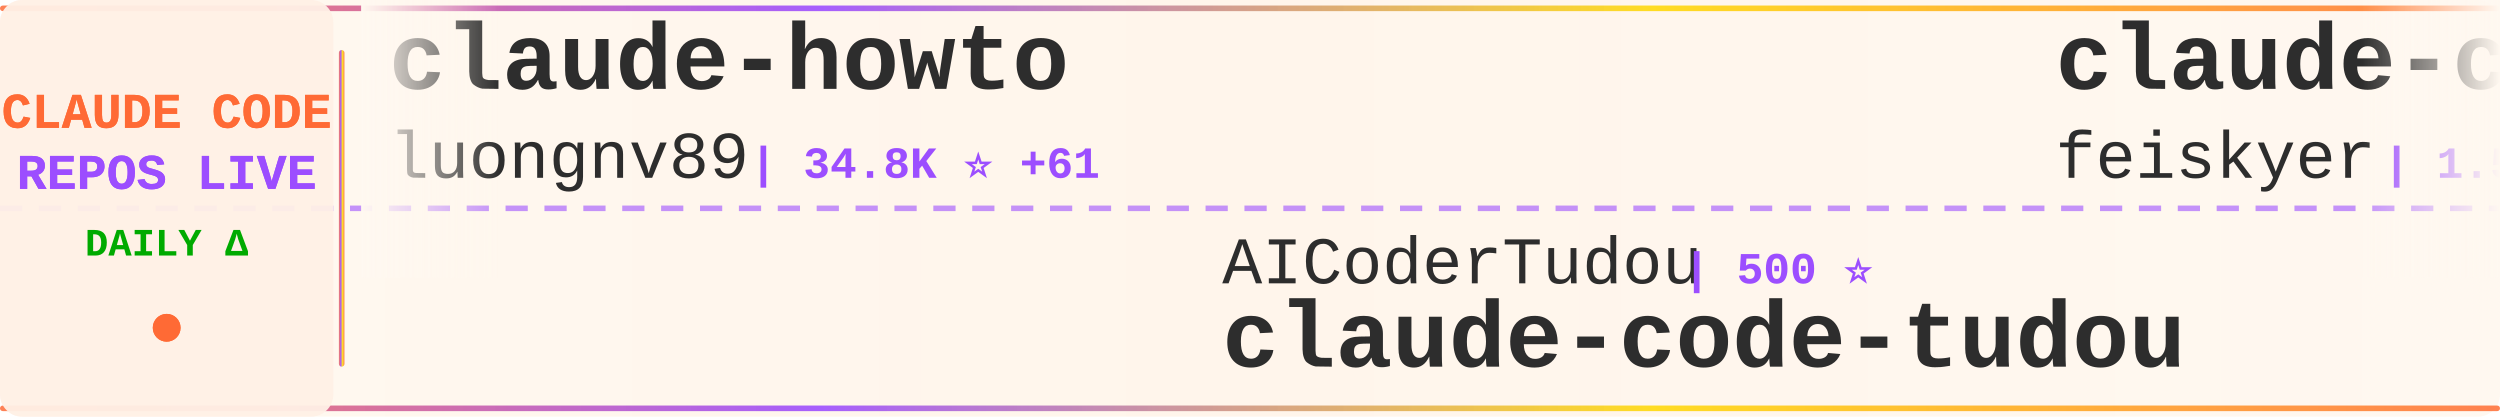
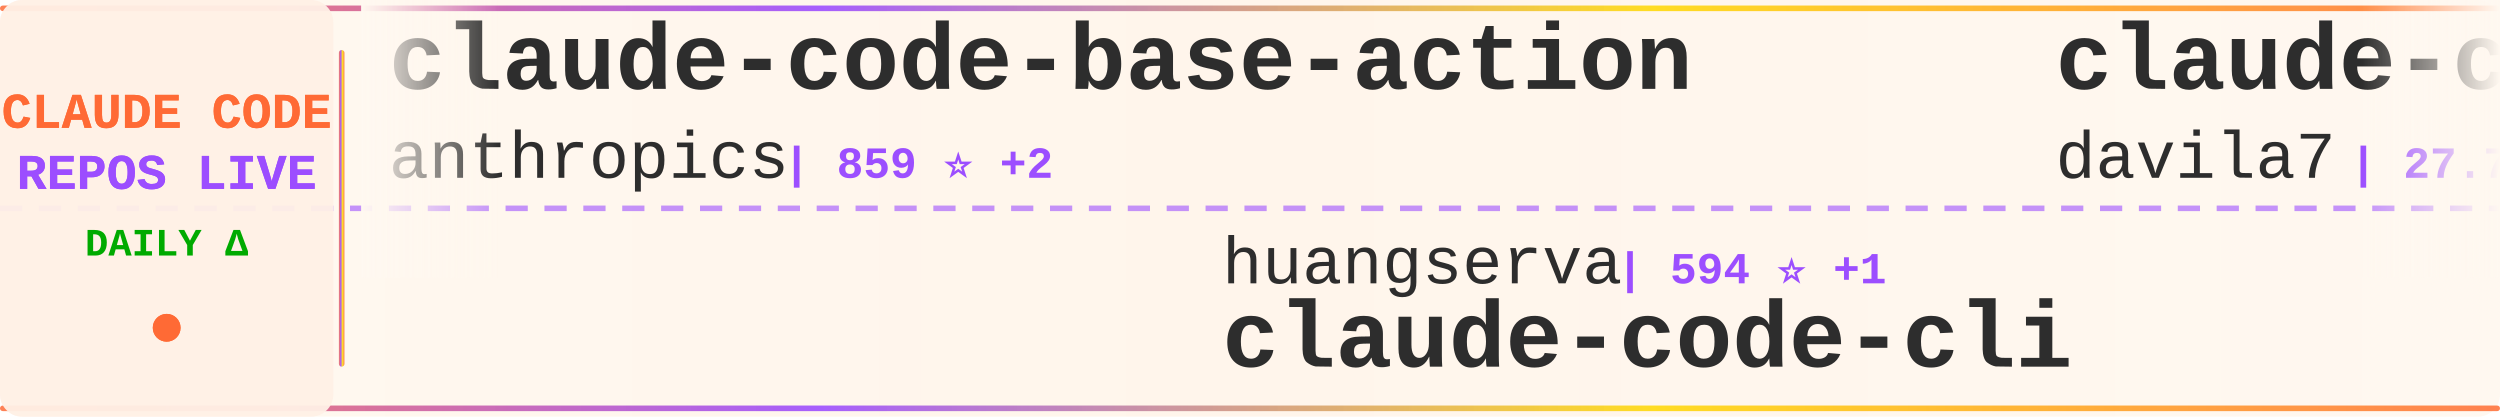
<svg xmlns="http://www.w3.org/2000/svg" width="900" height="150">
  <defs>
    <linearGradient id="tickerBg" x1="0%" y1="0%" x2="100%" y2="0%">
      <stop offset="0%" style="stop-color:#fff8f0;stop-opacity:0.98" />
      <stop offset="50%" style="stop-color:#fff5eb;stop-opacity:1" />
      <stop offset="100%" style="stop-color:#fff8f0;stop-opacity:0.98" />
    </linearGradient>
    <linearGradient id="borderGrad" x1="0%" y1="0%" x2="100%" y2="0%">
      <stop offset="0%" style="stop-color:#FF6B35;stop-opacity:0.85">
        <animate attributeName="stop-opacity" values="0.85;1;0.85" dur="2s" repeatCount="indefinite" />
      </stop>
      <stop offset="33%" style="stop-color:#9C4EFF;stop-opacity:0.9">
        <animate attributeName="stop-opacity" values="0.9;1;0.9" dur="2.2s" repeatCount="indefinite" />
      </stop>
      <stop offset="66%" style="stop-color:#FFD700;stop-opacity:0.85">
        <animate attributeName="stop-opacity" values="0.85;1;0.85" dur="1.8s" repeatCount="indefinite" />
      </stop>
      <stop offset="100%" style="stop-color:#FF6B35;stop-opacity:0.85">
        <animate attributeName="stop-opacity" values="0.85;1;0.85" dur="2s" repeatCount="indefinite" />
      </stop>
    </linearGradient>
    <filter id="textGlow">
      <feGaussianBlur stdDeviation="0.15" result="coloredBlur" />
      <feMerge>
        <feMergeNode in="coloredBlur" />
        <feMergeNode in="SourceGraphic" />
      </feMerge>
    </filter>
    <filter id="metricGlow">
      <feGaussianBlur stdDeviation="0.2" result="coloredBlur" />
      <feMerge>
        <feMergeNode in="coloredBlur" />
        <feMergeNode in="SourceGraphic" />
      </feMerge>
    </filter>
    <linearGradient id="leftFade" x1="0%" y1="0%" x2="100%" y2="0%">
      <stop offset="0%" style="stop-color:#fff8f0;stop-opacity:1" />
      <stop offset="100%" style="stop-color:#fff8f0;stop-opacity:0" />
    </linearGradient>
    <linearGradient id="rightFade" x1="0%" y1="0%" x2="100%" y2="0%">
      <stop offset="0%" style="stop-color:#fff8f0;stop-opacity:0" />
      <stop offset="100%" style="stop-color:#fff8f0;stop-opacity:1" />
    </linearGradient>
  </defs>
  <rect width="900" height="150" fill="url(#tickerBg)" rx="8" />
  <rect x="0" y="2" width="900" height="2" fill="url(#borderGrad)" rx="1" />
  <rect x="0" y="146" width="900" height="2" fill="url(#borderGrad)" rx="1" />
  <line x1="0" y1="75" x2="900" y2="75" stroke="#9C4EFF" stroke-width="2" stroke-dasharray="8 6" opacity="0.6" />
  <rect x="0" y="0" width="120" height="150" fill="#fff0e6" opacity="0.95" rx="8" />
  <text x="60" y="46" font-family="'Courier New', monospace" font-size="18" font-weight="bold" fill="#FF6B35" text-anchor="middle" filter="url(#textGlow)">
    CLAUDE CODE
  </text>
  <text x="60" y="68" font-family="'Courier New', monospace" font-size="18" font-weight="bold" fill="#9C4EFF" text-anchor="middle" filter="url(#textGlow)">
    REPOS LIVE
  </text>
  <text x="60" y="92" font-family="'Courier New', monospace" font-size="14" font-weight="bold" fill="#00aa00" text-anchor="middle">
    DAILY Δ
  </text>
  <circle cx="60" cy="118" r="5" fill="#FF6B35" filter="url(#metricGlow)">
    <animate attributeName="r" values="4;6;4" dur="1.5s" repeatCount="indefinite" />
    <animate attributeName="opacity" values="0.6;1;0.6" dur="1.5s" repeatCount="indefinite" />
  </circle>
  <rect x="122" y="18" width="2" height="114" fill="url(#borderGrad)" rx="1" />
  <clipPath id="tickerClip">
    <rect x="130" y="0" width="770" height="150" />
  </clipPath>
  <g clip-path="url(#tickerClip)">
    <g id="tickerItems">
      <animateTransform attributeName="transform" attributeType="XML" type="translate" from="0 0" to="-3000 0" dur="54s" repeatCount="indefinite" />
      <g transform="translate(0, 0)">
-         <text x="140" y="32" font-family="'Courier New', monospace" font-size="34" font-weight="bold" fill="#2d2d2d">claude-howto</text>
-         <text x="140" y="64" font-family="'Courier New', monospace" font-size="24" font-weight="normal" fill="#2d2d2d" opacity="1.0">luongnv89</text>
-         <text x="270" y="64" font-family="'Courier New', monospace" font-size="16" font-weight="bold" fill="#9C4EFF"> | 34.8K ⭐ +61</text>
+         <text x="140" y="32" font-family="'Courier New', monospace" font-size="34" font-weight="bold" fill="#2d2d2d">claude-code-base-action</text>
+         <text x="140" y="64" font-family="'Courier New', monospace" font-size="24" font-weight="normal" fill="#2d2d2d" opacity="1.0">anthropics</text>
+         <text x="282" y="64" font-family="'Courier New', monospace" font-size="16" font-weight="bold" fill="#9C4EFF"> | 859 ⭐ +2</text>
      </g>
      <g transform="translate(300, 0)">
-         <text x="140" y="102" font-family="'Courier New', monospace" font-size="24" font-weight="normal" fill="#2d2d2d" opacity="1.0">AICoderTudou</text>
-         <text x="306" y="102" font-family="'Courier New', monospace" font-size="16" font-weight="bold" fill="#9C4EFF"> | 500 ⭐</text>
-         <text x="140" y="132" font-family="'Courier New', monospace" font-size="34" font-weight="bold" fill="#2d2d2d">claude-code-tudou</text>
+         <text x="140" y="102" font-family="'Courier New', monospace" font-size="24" font-weight="normal" fill="#2d2d2d" opacity="1.0">huangserva</text>
+         <text x="282" y="102" font-family="'Courier New', monospace" font-size="16" font-weight="bold" fill="#9C4EFF"> | 594 ⭐ +1</text>
+         <text x="140" y="132" font-family="'Courier New', monospace" font-size="34" font-weight="bold" fill="#2d2d2d">claude-code-cli</text>
      </g>
      <g transform="translate(600, 0)">
-         <text x="140" y="32" font-family="'Courier New', monospace" font-size="34" font-weight="bold" fill="#2d2d2d">claude-code-settings</text>
-         <text x="140" y="64" font-family="'Courier New', monospace" font-size="24" font-weight="normal" fill="#2d2d2d" opacity="1.0">feiskyer</text>
-         <text x="258" y="64" font-family="'Courier New', monospace" font-size="16" font-weight="bold" fill="#9C4EFF"> | 1.5K ⭐ +2</text>
+         <text x="140" y="32" font-family="'Courier New', monospace" font-size="34" font-weight="bold" fill="#2d2d2d">claude-code-templates</text>
+         <text x="140" y="64" font-family="'Courier New', monospace" font-size="24" font-weight="normal" fill="#2d2d2d" opacity="1.0">davila7</text>
+         <text x="246" y="64" font-family="'Courier New', monospace" font-size="16" font-weight="bold" fill="#9C4EFF"> | 27.7K ⭐ +26</text>
      </g>
      <g transform="translate(900, 0)">
-         <text x="140" y="102" font-family="'Courier New', monospace" font-size="24" font-weight="normal" fill="#2d2d2d" opacity="1.0">snarktank</text>
-         <text x="270" y="102" font-family="'Courier New', monospace" font-size="16" font-weight="bold" fill="#9C4EFF"> | 19.9K ⭐ +39</text>
-         <text x="140" y="132" font-family="'Courier New', monospace" font-size="34" font-weight="bold" fill="#2d2d2d">ralph</text>
+         <text x="140" y="102" font-family="'Courier New', monospace" font-size="24" font-weight="normal" fill="#2d2d2d" opacity="1.0">LING71671</text>
+         <text x="270" y="102" font-family="'Courier New', monospace" font-size="16" font-weight="bold" fill="#9C4EFF"> | 874 ⭐</text>
+         <text x="140" y="132" font-family="'Courier New', monospace" font-size="34" font-weight="bold" fill="#2d2d2d">Open-ClaudeCode</text>
      </g>
      <g transform="translate(1200, 0)">
-         <text x="140" y="32" font-family="'Courier New', monospace" font-size="34" font-weight="bold" fill="#2d2d2d">Claude-Code</text>
-         <text x="140" y="64" font-family="'Courier New', monospace" font-size="24" font-weight="normal" fill="#2d2d2d" opacity="1.0">pengchengneo</text>
-         <text x="306" y="64" font-family="'Courier New', monospace" font-size="16" font-weight="bold" fill="#9C4EFF"> | 1.4K ⭐ +4</text>
+         <text x="140" y="32" font-family="'Courier New', monospace" font-size="34" font-weight="bold" fill="#2d2d2d">claude-code</text>
+         <text x="140" y="64" font-family="'Courier New', monospace" font-size="24" font-weight="normal" fill="#2d2d2d" opacity="1.0">Onewon</text>
+         <text x="234" y="64" font-family="'Courier New', monospace" font-size="16" font-weight="bold" fill="#9C4EFF"> | 181 ⭐</text>
      </g>
      <g transform="translate(1500, 0)">
-         <text x="140" y="102" font-family="'Courier New', monospace" font-size="24" font-weight="normal" fill="#2d2d2d" opacity="1.0">sickn33</text>
-         <text x="246" y="102" font-family="'Courier New', monospace" font-size="16" font-weight="bold" fill="#9C4EFF"> | 39.5K ⭐ +106</text>
-         <text x="140" y="132" font-family="'Courier New', monospace" font-size="34" font-weight="bold" fill="#2d2d2d">antigravity-awesome-skil...</text>
+         <text x="140" y="102" font-family="'Courier New', monospace" font-size="24" font-weight="normal" fill="#2d2d2d" opacity="1.0">https-deeplearning-ai</text>
+         <text x="414" y="102" font-family="'Courier New', monospace" font-size="16" font-weight="bold" fill="#9C4EFF"> | 522 ⭐</text>
+         <text x="140" y="132" font-family="'Courier New', monospace" font-size="34" font-weight="bold" fill="#2d2d2d">sc-claude-code-files</text>
      </g>
      <g transform="translate(1800, 0)">
-         <text x="140" y="32" font-family="'Courier New', monospace" font-size="34" font-weight="bold" fill="#2d2d2d">claude-code-best-practic...</text>
-         <text x="140" y="64" font-family="'Courier New', monospace" font-size="24" font-weight="normal" fill="#2d2d2d" opacity="1.0">shanraisshan</text>
-         <text x="306" y="64" font-family="'Courier New', monospace" font-size="16" font-weight="bold" fill="#9C4EFF"> | 56.1K ⭐ +188</text>
+         <text x="140" y="32" font-family="'Courier New', monospace" font-size="34" font-weight="bold" fill="#2d2d2d">claude-skills</text>
+         <text x="140" y="64" font-family="'Courier New', monospace" font-size="24" font-weight="normal" fill="#2d2d2d" opacity="1.0">alirezarezvani</text>
+         <text x="330" y="64" font-family="'Courier New', monospace" font-size="16" font-weight="bold" fill="#9C4EFF"> | 17.0K ⭐ +126</text>
      </g>
      <g transform="translate(2100, 0)">
        <text x="140" y="102" font-family="'Courier New', monospace" font-size="24" font-weight="normal" fill="#2d2d2d" opacity="1.0">Pimzino</text>
        <text x="246" y="102" font-family="'Courier New', monospace" font-size="16" font-weight="bold" fill="#9C4EFF"> | 3.8K ⭐ +2</text>
        <text x="140" y="132" font-family="'Courier New', monospace" font-size="34" font-weight="bold" fill="#2d2d2d">claude-code-spec-workflo...</text>
      </g>
      <g transform="translate(2400, 0)">
-         <text x="140" y="32" font-family="'Courier New', monospace" font-size="34" font-weight="bold" fill="#2d2d2d">claude-code</text>
-         <text x="140" y="64" font-family="'Courier New', monospace" font-size="24" font-weight="normal" fill="#2d2d2d" opacity="1.0">anthropics</text>
-         <text x="282" y="64" font-family="'Courier New', monospace" font-size="16" font-weight="bold" fill="#9C4EFF"> | 129.6K ⭐ +305</text>
+         <text x="140" y="32" font-family="'Courier New', monospace" font-size="34" font-weight="bold" fill="#2d2d2d">free-claude-code</text>
+         <text x="140" y="64" font-family="'Courier New', monospace" font-size="24" font-weight="normal" fill="#2d2d2d" opacity="1.0">Alishahryar1</text>
+         <text x="306" y="64" font-family="'Courier New', monospace" font-size="16" font-weight="bold" fill="#9C4EFF"> | 31.9K ⭐ +281</text>
      </g>
      <g transform="translate(2700, 0)">
-         <text x="140" y="102" font-family="'Courier New', monospace" font-size="24" font-weight="normal" fill="#2d2d2d" opacity="1.0">FlorianBruniaux</text>
-         <text x="342" y="102" font-family="'Courier New', monospace" font-size="16" font-weight="bold" fill="#9C4EFF"> | 4.7K ⭐ +24</text>
-         <text x="140" y="132" font-family="'Courier New', monospace" font-size="34" font-weight="bold" fill="#2d2d2d">claude-code-ultimate-gui...</text>
+         <text x="140" y="102" font-family="'Courier New', monospace" font-size="24" font-weight="normal" fill="#2d2d2d" opacity="1.0">lintsinghua</text>
+         <text x="294" y="102" font-family="'Courier New', monospace" font-size="16" font-weight="bold" fill="#9C4EFF"> | 3.5K ⭐ +12</text>
+         <text x="140" y="132" font-family="'Courier New', monospace" font-size="34" font-weight="bold" fill="#2d2d2d">claude-code-book</text>
      </g>
      <g transform="translate(3000, 0)">
-         <text x="140" y="32" font-family="'Courier New', monospace" font-size="34" font-weight="bold" fill="#2d2d2d">claude-howto</text>
-         <text x="140" y="64" font-family="'Courier New', monospace" font-size="24" font-weight="normal" fill="#2d2d2d" opacity="1.0">luongnv89</text>
-         <text x="270" y="64" font-family="'Courier New', monospace" font-size="16" font-weight="bold" fill="#9C4EFF"> | 34.8K ⭐ +61</text>
+         <text x="140" y="32" font-family="'Courier New', monospace" font-size="34" font-weight="bold" fill="#2d2d2d">claude-code-base-action</text>
+         <text x="140" y="64" font-family="'Courier New', monospace" font-size="24" font-weight="normal" fill="#2d2d2d" opacity="1.0">anthropics</text>
+         <text x="282" y="64" font-family="'Courier New', monospace" font-size="16" font-weight="bold" fill="#9C4EFF"> | 859 ⭐ +2</text>
      </g>
      <g transform="translate(3300, 0)">
-         <text x="140" y="102" font-family="'Courier New', monospace" font-size="24" font-weight="normal" fill="#2d2d2d" opacity="1.0">AICoderTudou</text>
-         <text x="306" y="102" font-family="'Courier New', monospace" font-size="16" font-weight="bold" fill="#9C4EFF"> | 500 ⭐</text>
-         <text x="140" y="132" font-family="'Courier New', monospace" font-size="34" font-weight="bold" fill="#2d2d2d">claude-code-tudou</text>
+         <text x="140" y="102" font-family="'Courier New', monospace" font-size="24" font-weight="normal" fill="#2d2d2d" opacity="1.0">huangserva</text>
+         <text x="282" y="102" font-family="'Courier New', monospace" font-size="16" font-weight="bold" fill="#9C4EFF"> | 594 ⭐ +1</text>
+         <text x="140" y="132" font-family="'Courier New', monospace" font-size="34" font-weight="bold" fill="#2d2d2d">claude-code-cli</text>
      </g>
      <g transform="translate(3600, 0)">
-         <text x="140" y="32" font-family="'Courier New', monospace" font-size="34" font-weight="bold" fill="#2d2d2d">claude-code-settings</text>
-         <text x="140" y="64" font-family="'Courier New', monospace" font-size="24" font-weight="normal" fill="#2d2d2d" opacity="1.0">feiskyer</text>
-         <text x="258" y="64" font-family="'Courier New', monospace" font-size="16" font-weight="bold" fill="#9C4EFF"> | 1.5K ⭐ +2</text>
+         <text x="140" y="32" font-family="'Courier New', monospace" font-size="34" font-weight="bold" fill="#2d2d2d">claude-code-templates</text>
+         <text x="140" y="64" font-family="'Courier New', monospace" font-size="24" font-weight="normal" fill="#2d2d2d" opacity="1.0">davila7</text>
+         <text x="246" y="64" font-family="'Courier New', monospace" font-size="16" font-weight="bold" fill="#9C4EFF"> | 27.7K ⭐ +26</text>
      </g>
      <g transform="translate(3900, 0)">
-         <text x="140" y="102" font-family="'Courier New', monospace" font-size="24" font-weight="normal" fill="#2d2d2d" opacity="1.0">snarktank</text>
-         <text x="270" y="102" font-family="'Courier New', monospace" font-size="16" font-weight="bold" fill="#9C4EFF"> | 19.9K ⭐ +39</text>
-         <text x="140" y="132" font-family="'Courier New', monospace" font-size="34" font-weight="bold" fill="#2d2d2d">ralph</text>
+         <text x="140" y="102" font-family="'Courier New', monospace" font-size="24" font-weight="normal" fill="#2d2d2d" opacity="1.0">LING71671</text>
+         <text x="270" y="102" font-family="'Courier New', monospace" font-size="16" font-weight="bold" fill="#9C4EFF"> | 874 ⭐</text>
+         <text x="140" y="132" font-family="'Courier New', monospace" font-size="34" font-weight="bold" fill="#2d2d2d">Open-ClaudeCode</text>
      </g>
    </g>
  </g>
  <rect x="130" y="0" width="50" height="100" fill="url(#leftFade)" />
  <rect x="850" y="0" width="50" height="100" fill="url(#rightFade)" />
</svg>
